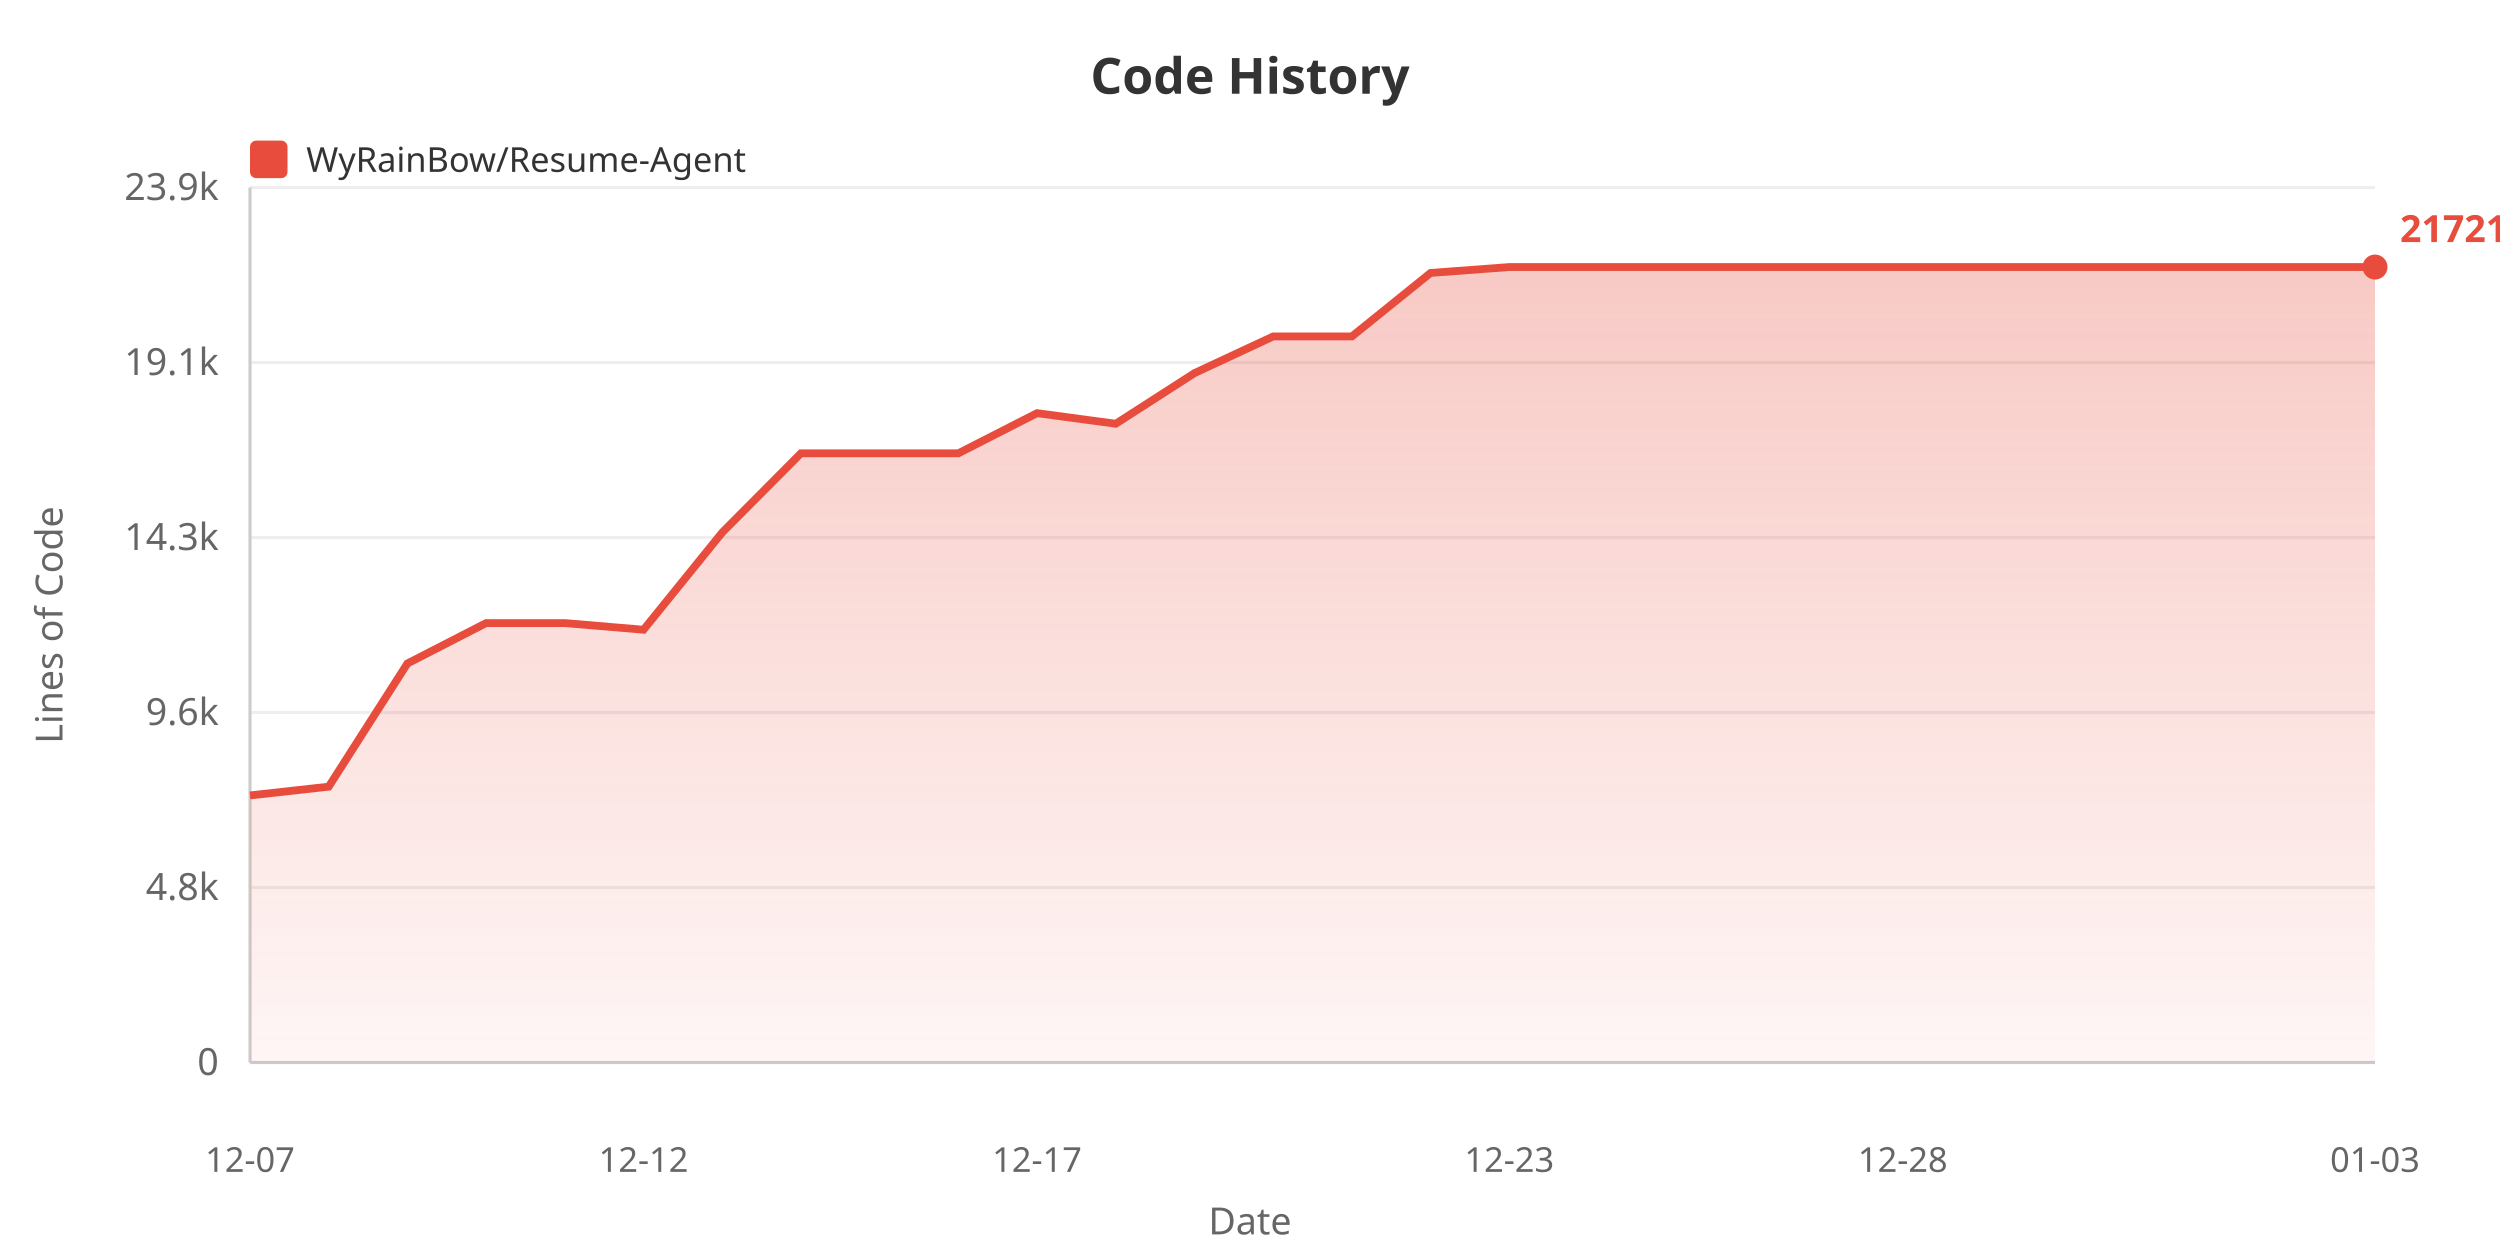
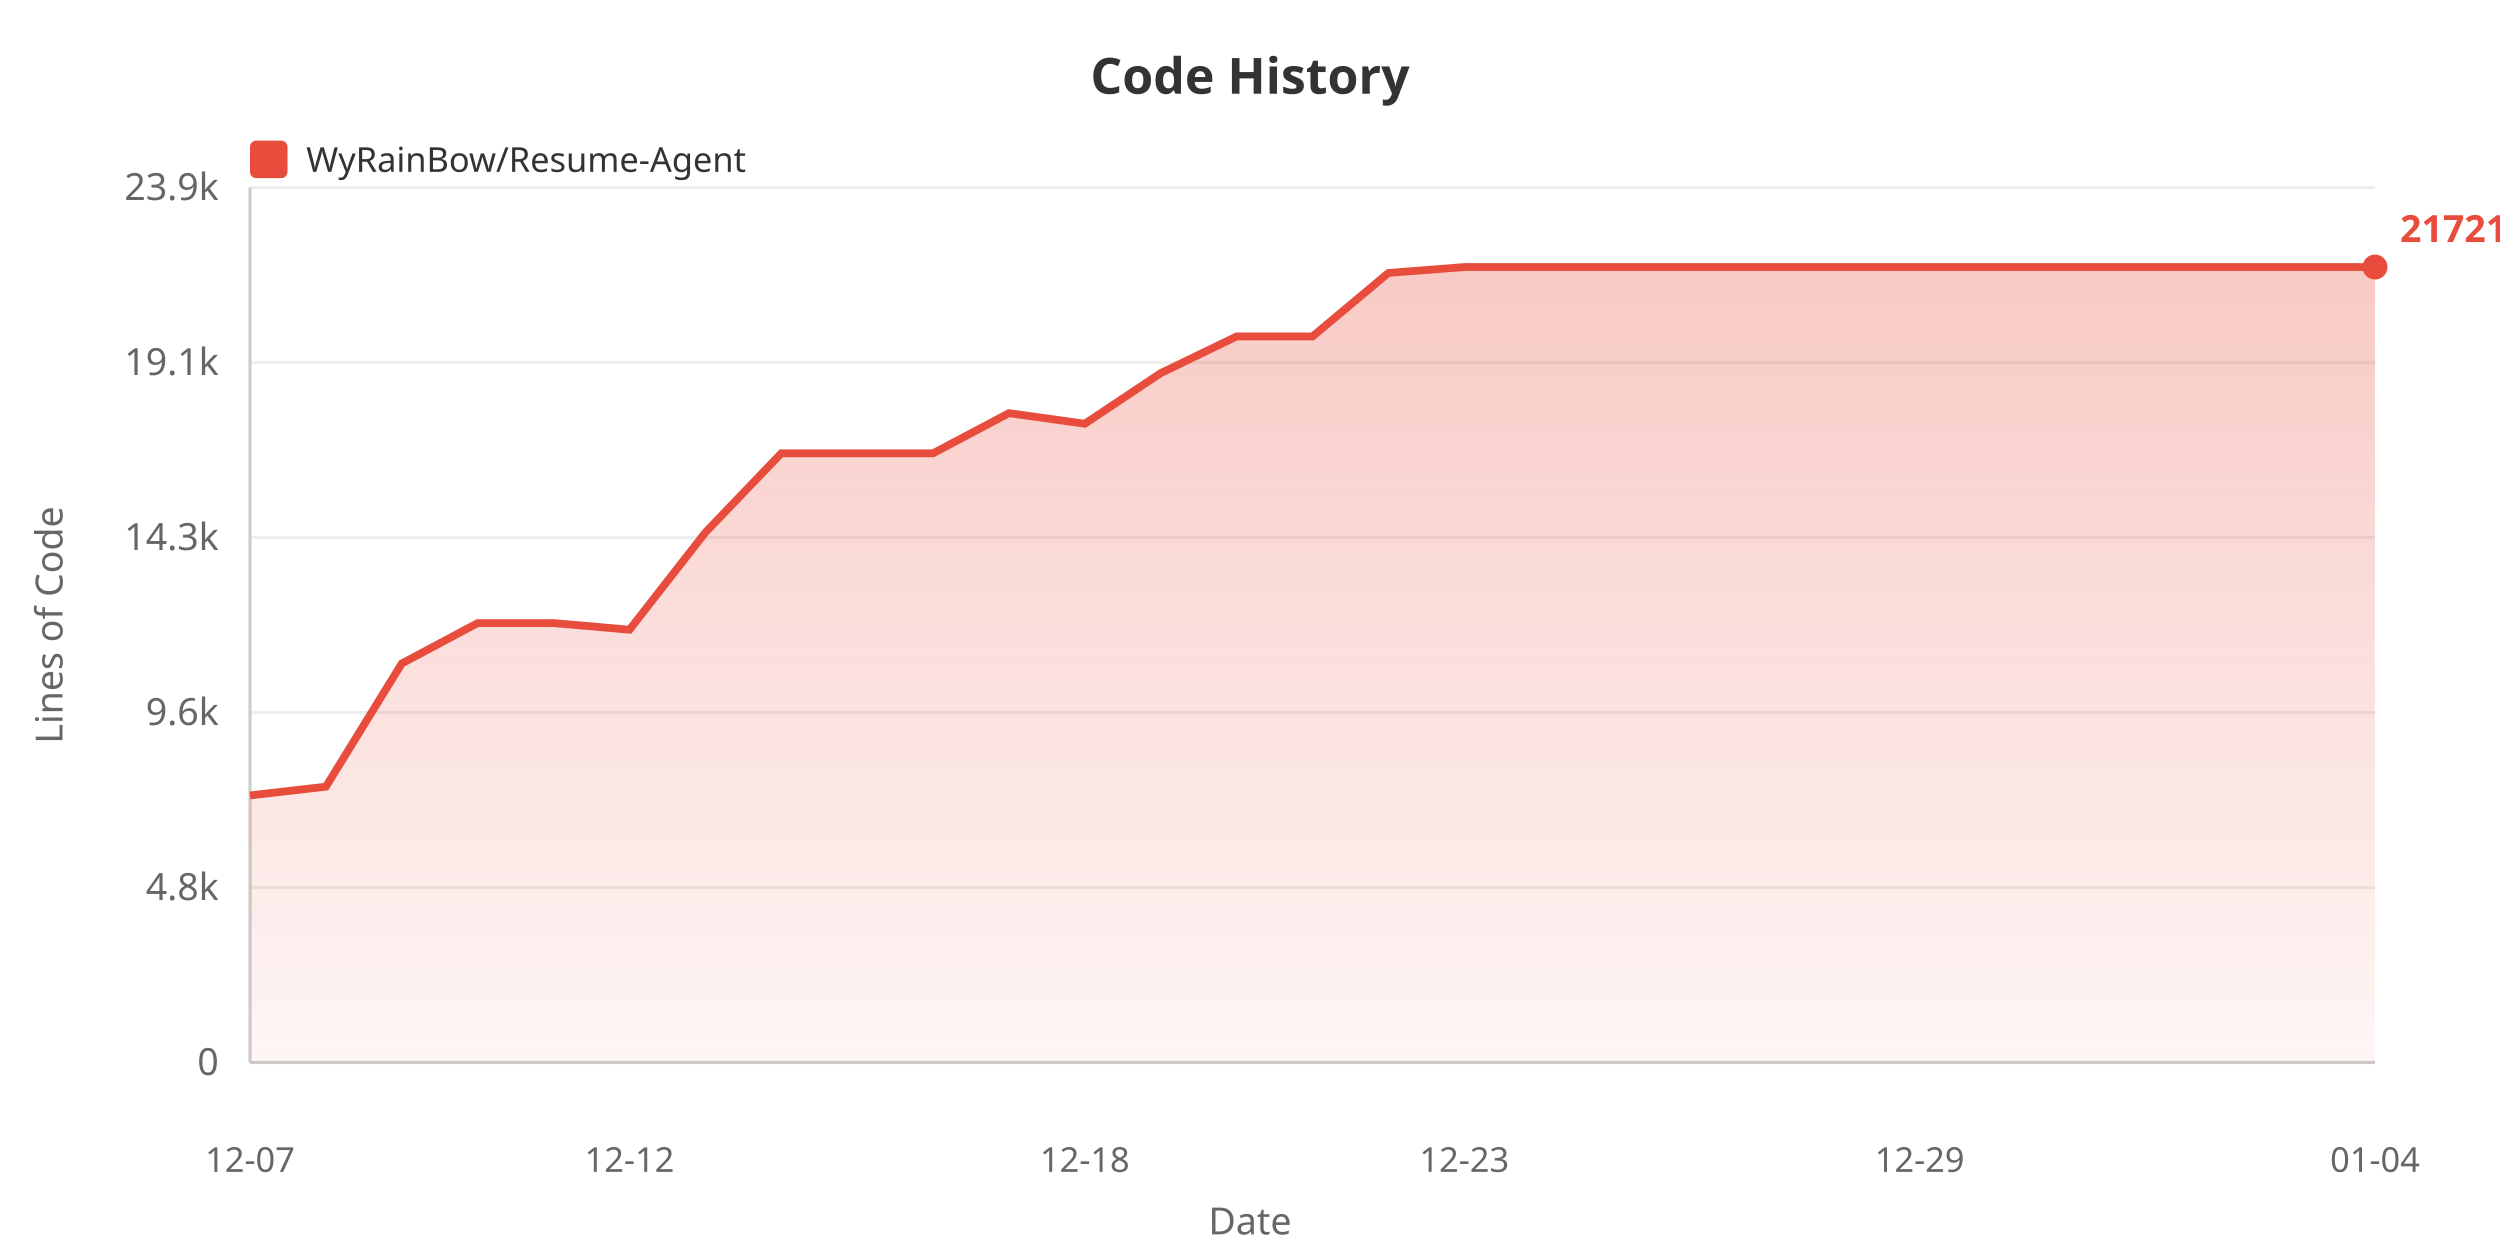
<svg xmlns="http://www.w3.org/2000/svg" width="800" height="400">
  <defs>
    <linearGradient id="areaGrad" x1="0%" y1="0%" x2="0%" y2="100%">
      <stop offset="0%" style="stop-color:#e74c3c;stop-opacity:0.3" />
      <stop offset="100%" style="stop-color:#e74c3c;stop-opacity:0.05" />
    </linearGradient>
  </defs>
  <rect width="100%" height="100%" fill="#ffffff" />
  <text x="400" y="30" fill="#333" font-size="16" font-weight="bold" text-anchor="middle" font-family="sans-serif">Code History</text>
  <rect x="80" y="45" width="12" height="12" fill="#e74c3c" rx="2" />
  <text x="98" y="55" fill="#333" font-size="11" font-family="sans-serif">WyRainBow/Resume-Agent</text>
  <text x="20" y="200" fill="#666" font-size="12" text-anchor="middle" font-family="sans-serif" transform="rotate(-90, 20, 200)">Lines of Code</text>
  <text x="70" y="344.0" fill="#666" font-size="12" text-anchor="end" font-family="sans-serif">0</text>
  <line x1="80" y1="340.0" x2="760" y2="340.0" stroke="#eee" stroke-width="1" />
  <text x="70" y="288.0" fill="#666" font-size="12" text-anchor="end" font-family="sans-serif">4.8k</text>
  <line x1="80" y1="284.0" x2="760" y2="284.0" stroke="#eee" stroke-width="1" />
  <text x="70" y="232.0" fill="#666" font-size="12" text-anchor="end" font-family="sans-serif">9.6k</text>
  <line x1="80" y1="228.0" x2="760" y2="228.0" stroke="#eee" stroke-width="1" />
  <text x="70" y="176.0" fill="#666" font-size="12" text-anchor="end" font-family="sans-serif">14.3k</text>
  <line x1="80" y1="172.0" x2="760" y2="172.0" stroke="#eee" stroke-width="1" />
  <text x="70" y="120.0" fill="#666" font-size="12" text-anchor="end" font-family="sans-serif">19.1k</text>
  <line x1="80" y1="116.0" x2="760" y2="116.0" stroke="#eee" stroke-width="1" />
  <text x="70" y="64.0" fill="#666" font-size="12" text-anchor="end" font-family="sans-serif">23.9k</text>
  <line x1="80" y1="60.0" x2="760" y2="60.0" stroke="#eee" stroke-width="1" />
  <line x1="80" y1="60" x2="80" y2="340" stroke="#ccc" stroke-width="1" />
  <line x1="80" y1="340" x2="760" y2="340" stroke="#ccc" stroke-width="1" />
-   <polygon points="80,340 80.0,254.534 105.185,251.734 130.37,212.311 155.556,199.385 180.741,199.385 205.926,201.518 231.111,170.393 256.296,145.057 281.481,145.057 306.667,145.057 331.852,132.213 357.037,135.6 382.222,119.404 407.407,107.662 432.593,107.662 457.778,87.341 482.963,85.455 508.148,85.455 533.333,85.455 558.519,85.455 583.704,85.455 608.889,85.455 634.074,85.455 659.259,85.455 684.444,85.455 709.63,85.455 734.815,85.455 760.0,85.455 760.0,340" fill="url(#areaGrad)" />
-   <polyline points="80.0,254.534 105.185,251.734 130.37,212.311 155.556,199.385 180.741,199.385 205.926,201.518 231.111,170.393 256.296,145.057 281.481,145.057 306.667,145.057 331.852,132.213 357.037,135.6 382.222,119.404 407.407,107.662 432.593,107.662 457.778,87.341 482.963,85.455 508.148,85.455 533.333,85.455 558.519,85.455 583.704,85.455 608.889,85.455 634.074,85.455 659.259,85.455 684.444,85.455 709.63,85.455 734.815,85.455 760.0,85.455" fill="none" stroke="#e74c3c" stroke-width="2.5" />
+   <polygon points="80,340 80.0,254.534 104.286,251.734 128.571,212.311 152.857,199.385 177.143,199.385 201.429,201.518 225.714,170.393 250.0,145.057 274.286,145.057 298.571,145.057 322.857,132.213 347.143,135.6 371.429,119.404 395.714,107.662 420.0,107.662 444.286,87.341 468.571,85.455 492.857,85.455 517.143,85.455 541.429,85.455 565.714,85.455 590.0,85.455 614.286,85.455 638.571,85.455 662.857,85.455 687.143,85.455 711.429,85.455 735.714,85.455 760.0,85.455 760.0,340" fill="url(#areaGrad)" />
+   <polyline points="80.0,254.534 104.286,251.734 128.571,212.311 152.857,199.385 177.143,199.385 201.429,201.518 225.714,170.393 250.0,145.057 274.286,145.057 298.571,145.057 322.857,132.213 347.143,135.6 371.429,119.404 395.714,107.662 420.0,107.662 444.286,87.341 468.571,85.455 492.857,85.455 517.143,85.455 541.429,85.455 565.714,85.455 590.0,85.455 614.286,85.455 638.571,85.455 662.857,85.455 687.143,85.455 711.429,85.455 735.714,85.455 760.0,85.455" fill="none" stroke="#e74c3c" stroke-width="2.5" />
  <text x="80.0" y="375" fill="#666" font-size="11" text-anchor="middle" font-family="sans-serif">12-07</text>
-   <text x="205.926" y="375" fill="#666" font-size="11" text-anchor="middle" font-family="sans-serif">12-12</text>
-   <text x="331.852" y="375" fill="#666" font-size="11" text-anchor="middle" font-family="sans-serif">12-17</text>
-   <text x="482.963" y="375" fill="#666" font-size="11" text-anchor="middle" font-family="sans-serif">12-23</text>
-   <text x="608.889" y="375" fill="#666" font-size="11" text-anchor="middle" font-family="sans-serif">12-28</text>
-   <text x="760.0" y="375" fill="#666" font-size="11" text-anchor="middle" font-family="sans-serif">01-03</text>
+   <text x="201.429" y="375" fill="#666" font-size="11" text-anchor="middle" font-family="sans-serif">12-12</text>
+   <text x="347.143" y="375" fill="#666" font-size="11" text-anchor="middle" font-family="sans-serif">12-18</text>
+   <text x="468.571" y="375" fill="#666" font-size="11" text-anchor="middle" font-family="sans-serif">12-23</text>
+   <text x="614.286" y="375" fill="#666" font-size="11" text-anchor="middle" font-family="sans-serif">12-29</text>
+   <text x="760.0" y="375" fill="#666" font-size="11" text-anchor="middle" font-family="sans-serif">01-04</text>
  <text x="400" y="395" fill="#666" font-size="12" text-anchor="middle" font-family="sans-serif">Date</text>
  <circle cx="760.0" cy="85.455" r="4" fill="#e74c3c" />
  <text x="768.0" y="77.455" fill="#e74c3c" font-size="12" font-weight="bold" font-family="sans-serif">21721</text>
</svg>
